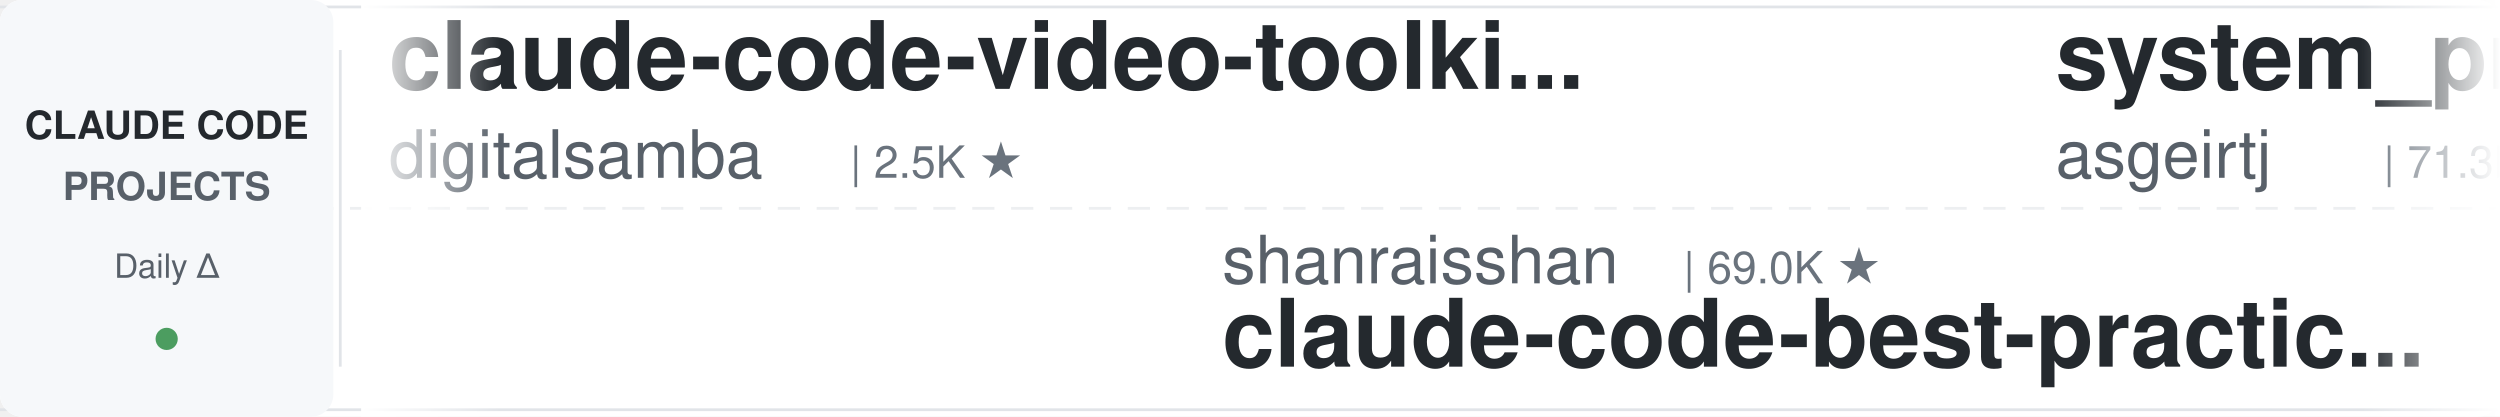
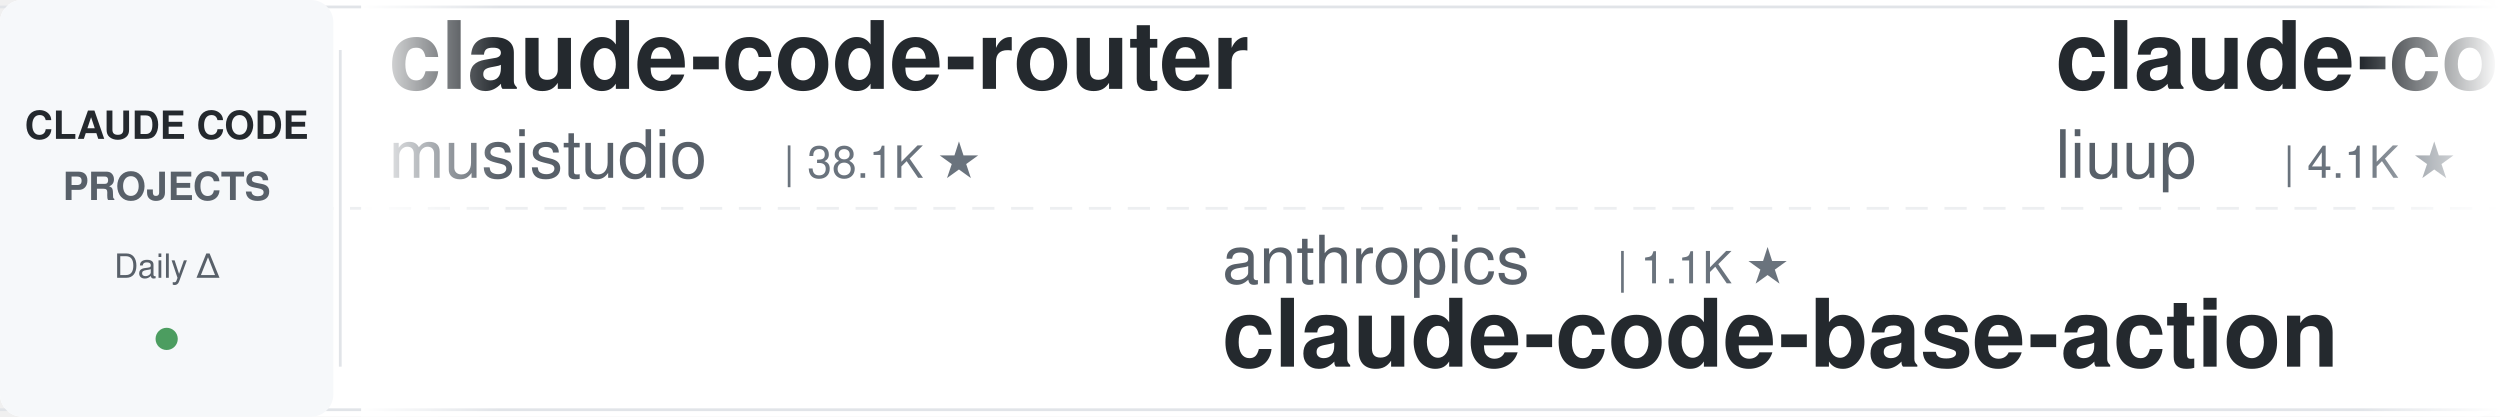
<svg xmlns="http://www.w3.org/2000/svg" width="900" height="150">
  <defs>
    <linearGradient id="leftFade" x1="0%" y1="0%" x2="100%" y2="0%">
      <stop offset="0%" style="stop-color:#ffffff;stop-opacity:1" />
      <stop offset="100%" style="stop-color:#ffffff;stop-opacity:0" />
    </linearGradient>
    <linearGradient id="rightFade" x1="0%" y1="0%" x2="100%" y2="0%">
      <stop offset="0%" style="stop-color:#ffffff;stop-opacity:0" />
      <stop offset="100%" style="stop-color:#ffffff;stop-opacity:1" />
    </linearGradient>
  </defs>
  <rect width="900" height="150" fill="#ffffff" rx="8" />
  <rect x="0" y="2" width="900" height="1" fill="#e1e4e8" />
  <rect x="0" y="147" width="900" height="1" fill="#e1e4e8" />
  <line x1="0" y1="75" x2="900" y2="75" stroke="#e1e4e8" stroke-width="1" stroke-dasharray="8 6" opacity="0.6" />
  <rect x="0" y="0" width="120" height="150" fill="#f6f8fa" rx="8" />
  <text x="60" y="50" font-family="-apple-system, BlinkMacSystemFont, 'Segoe UI', Helvetica, Arial, sans-serif" font-size="14" font-weight="600" fill="#24292e" text-anchor="middle">CLAUDE CODE</text>
  <text x="60" y="72" font-family="-apple-system, BlinkMacSystemFont, 'Segoe UI', Helvetica, Arial, sans-serif" font-size="14" font-weight="600" fill="#586069" text-anchor="middle">PROJECTS</text>
  <text x="60" y="100" font-family="-apple-system, BlinkMacSystemFont, 'Segoe UI', Helvetica, Arial, sans-serif" font-size="12" font-weight="500" fill="#586069" text-anchor="middle">Daily Δ</text>
  <circle cx="60" cy="122" r="4" fill="#22863a" opacity="0.8" />
  <rect x="122" y="18" width="1" height="114" fill="#e1e4e8" />
  <clipPath id="tickerClip">
    <rect x="130" y="0" width="770" height="150" />
  </clipPath>
  <g clip-path="url(#tickerClip)">
    <g id="tickerItems">
      <animateTransform attributeName="transform" attributeType="XML" type="translate" from="0 0" to="-3000 0" dur="54s" repeatCount="indefinite" />
      <g transform="translate(0, 0)">
-         <text x="140" y="32" font-family="-apple-system, BlinkMacSystemFont, 'Segoe UI', Helvetica, Arial, sans-serif" font-size="34" font-weight="600" fill="#24292e">claude-code-video-toolki...</text>
-         <text x="140" y="64" font-family="-apple-system, BlinkMacSystemFont, 'Segoe UI', Helvetica, Arial, sans-serif" font-size="24" font-weight="400" fill="#586069">digitalsamba</text>
-         <text x="306" y="64" font-family="-apple-system, BlinkMacSystemFont, 'Segoe UI', Helvetica, Arial, sans-serif" font-size="16" font-weight="500" fill="#6a737d">| 2.5K ★</text>
+         <text x="140" y="32" font-family="-apple-system, BlinkMacSystemFont, 'Segoe UI', Helvetica, Arial, sans-serif" font-size="34" font-weight="600" fill="#24292e">claude-code-router</text>
+         <text x="140" y="64" font-family="-apple-system, BlinkMacSystemFont, 'Segoe UI', Helvetica, Arial, sans-serif" font-size="24" font-weight="400" fill="#586069">musistudio</text>
+         <text x="282" y="64" font-family="-apple-system, BlinkMacSystemFont, 'Segoe UI', Helvetica, Arial, sans-serif" font-size="16" font-weight="500" fill="#6a737d">| 38.1K ★</text>
      </g>
      <g transform="translate(300, 0)">
-         <text x="140" y="102" font-family="-apple-system, BlinkMacSystemFont, 'Segoe UI', Helvetica, Arial, sans-serif" font-size="24" font-weight="400" fill="#586069">shanraisshan</text>
-         <text x="306" y="102" font-family="-apple-system, BlinkMacSystemFont, 'Segoe UI', Helvetica, Arial, sans-serif" font-size="16" font-weight="500" fill="#6a737d">| 69.0K ★</text>
-         <text x="140" y="132" font-family="-apple-system, BlinkMacSystemFont, 'Segoe UI', Helvetica, Arial, sans-serif" font-size="34" font-weight="600" fill="#24292e">claude-code-best-practic...</text>
+         <text x="140" y="102" font-family="-apple-system, BlinkMacSystemFont, 'Segoe UI', Helvetica, Arial, sans-serif" font-size="24" font-weight="400" fill="#586069">anthropics</text>
+         <text x="282" y="102" font-family="-apple-system, BlinkMacSystemFont, 'Segoe UI', Helvetica, Arial, sans-serif" font-size="16" font-weight="500" fill="#6a737d">| 1.1K ★</text>
+         <text x="140" y="132" font-family="-apple-system, BlinkMacSystemFont, 'Segoe UI', Helvetica, Arial, sans-serif" font-size="34" font-weight="600" fill="#24292e">claude-code-base-action</text>
      </g>
      <g transform="translate(600, 0)">
-         <text x="140" y="32" font-family="-apple-system, BlinkMacSystemFont, 'Segoe UI', Helvetica, Arial, sans-serif" font-size="34" font-weight="600" fill="#24292e">system_prompts_leaks</text>
-         <text x="140" y="64" font-family="-apple-system, BlinkMacSystemFont, 'Segoe UI', Helvetica, Arial, sans-serif" font-size="24" font-weight="400" fill="#586069">asgeirtj</text>
-         <text x="258" y="64" font-family="-apple-system, BlinkMacSystemFont, 'Segoe UI', Helvetica, Arial, sans-serif" font-size="16" font-weight="500" fill="#6a737d">| 71.3K ★</text>
+         <text x="140" y="32" font-family="-apple-system, BlinkMacSystemFont, 'Segoe UI', Helvetica, Arial, sans-serif" font-size="34" font-weight="600" fill="#24292e">claude-code-analysis</text>
+         <text x="140" y="64" font-family="-apple-system, BlinkMacSystemFont, 'Segoe UI', Helvetica, Arial, sans-serif" font-size="24" font-weight="400" fill="#586069">liuup</text>
+         <text x="222" y="64" font-family="-apple-system, BlinkMacSystemFont, 'Segoe UI', Helvetica, Arial, sans-serif" font-size="16" font-weight="500" fill="#6a737d">| 4.1K ★</text>
      </g>
      <g transform="translate(900, 0)">
-         <text x="140" y="102" font-family="-apple-system, BlinkMacSystemFont, 'Segoe UI', Helvetica, Arial, sans-serif" font-size="24" font-weight="400" fill="#586069">FlorianBruniaux</text>
-         <text x="342" y="102" font-family="-apple-system, BlinkMacSystemFont, 'Segoe UI', Helvetica, Arial, sans-serif" font-size="16" font-weight="500" fill="#6a737d">| 6.4K ★</text>
-         <text x="140" y="132" font-family="-apple-system, BlinkMacSystemFont, 'Segoe UI', Helvetica, Arial, sans-serif" font-size="34" font-weight="600" fill="#24292e">claude-code-ultimate-gui...</text>
+         <text x="140" y="102" font-family="-apple-system, BlinkMacSystemFont, 'Segoe UI', Helvetica, Arial, sans-serif" font-size="24" font-weight="400" fill="#586069">VoltAgent</text>
+         <text x="270" y="102" font-family="-apple-system, BlinkMacSystemFont, 'Segoe UI', Helvetica, Arial, sans-serif" font-size="16" font-weight="500" fill="#6a737d">| 26.5K ★</text>
+         <text x="140" y="132" font-family="-apple-system, BlinkMacSystemFont, 'Segoe UI', Helvetica, Arial, sans-serif" font-size="34" font-weight="600" fill="#24292e">awesome-claude-code-suba...</text>
      </g>
      <g transform="translate(1200, 0)">
-         <text x="140" y="32" font-family="-apple-system, BlinkMacSystemFont, 'Segoe UI', Helvetica, Arial, sans-serif" font-size="34" font-weight="600" fill="#24292e">claude_code_src</text>
-         <text x="140" y="64" font-family="-apple-system, BlinkMacSystemFont, 'Segoe UI', Helvetica, Arial, sans-serif" font-size="24" font-weight="400" fill="#586069">ponponon</text>
-         <text x="258" y="64" font-family="-apple-system, BlinkMacSystemFont, 'Segoe UI', Helvetica, Arial, sans-serif" font-size="16" font-weight="500" fill="#6a737d">| 2.3K ★</text>
+         <text x="140" y="32" font-family="-apple-system, BlinkMacSystemFont, 'Segoe UI', Helvetica, Arial, sans-serif" font-size="34" font-weight="600" fill="#24292e">claude-code-system-promp...</text>
+         <text x="140" y="64" font-family="-apple-system, BlinkMacSystemFont, 'Segoe UI', Helvetica, Arial, sans-serif" font-size="24" font-weight="400" fill="#586069">Piebald-AI</text>
+         <text x="282" y="64" font-family="-apple-system, BlinkMacSystemFont, 'Segoe UI', Helvetica, Arial, sans-serif" font-size="16" font-weight="500" fill="#6a737d">| 13.1K ★</text>
      </g>
      <g transform="translate(1500, 0)">
-         <text x="140" y="102" font-family="-apple-system, BlinkMacSystemFont, 'Segoe UI', Helvetica, Arial, sans-serif" font-size="24" font-weight="400" fill="#586069">andrew-kramer-inno</text>
-         <text x="378" y="102" font-family="-apple-system, BlinkMacSystemFont, 'Segoe UI', Helvetica, Arial, sans-serif" font-size="16" font-weight="500" fill="#6a737d">| 597 ★</text>
-         <text x="140" y="132" font-family="-apple-system, BlinkMacSystemFont, 'Segoe UI', Helvetica, Arial, sans-serif" font-size="34" font-weight="600" fill="#24292e">claude-code-source-build</text>
+         <text x="140" y="102" font-family="-apple-system, BlinkMacSystemFont, 'Segoe UI', Helvetica, Arial, sans-serif" font-size="24" font-weight="400" fill="#586069">Windy3f3f3f3f</text>
+         <text x="318" y="102" font-family="-apple-system, BlinkMacSystemFont, 'Segoe UI', Helvetica, Arial, sans-serif" font-size="16" font-weight="500" fill="#6a737d">| 3.8K ★</text>
+         <text x="140" y="132" font-family="-apple-system, BlinkMacSystemFont, 'Segoe UI', Helvetica, Arial, sans-serif" font-size="34" font-weight="600" fill="#24292e">how-claude-code-works</text>
      </g>
      <g transform="translate(1800, 0)">
-         <text x="140" y="32" font-family="-apple-system, BlinkMacSystemFont, 'Segoe UI', Helvetica, Arial, sans-serif" font-size="34" font-weight="600" fill="#24292e">claude-code-source</text>
-         <text x="140" y="64" font-family="-apple-system, BlinkMacSystemFont, 'Segoe UI', Helvetica, Arial, sans-serif" font-size="24" font-weight="400" fill="#586069">AprilNEA</text>
-         <text x="258" y="64" font-family="-apple-system, BlinkMacSystemFont, 'Segoe UI', Helvetica, Arial, sans-serif" font-size="16" font-weight="500" fill="#6a737d">| 392 ★</text>
+         <text x="140" y="32" font-family="-apple-system, BlinkMacSystemFont, 'Segoe UI', Helvetica, Arial, sans-serif" font-size="34" font-weight="600" fill="#24292e">claude-code-showcase</text>
+         <text x="140" y="64" font-family="-apple-system, BlinkMacSystemFont, 'Segoe UI', Helvetica, Arial, sans-serif" font-size="24" font-weight="400" fill="#586069">ChrisWiles</text>
+         <text x="282" y="64" font-family="-apple-system, BlinkMacSystemFont, 'Segoe UI', Helvetica, Arial, sans-serif" font-size="16" font-weight="500" fill="#6a737d">| 6.1K ★</text>
      </g>
      <g transform="translate(2100, 0)">
+         <text x="140" y="102" font-family="-apple-system, BlinkMacSystemFont, 'Segoe UI', Helvetica, Arial, sans-serif" font-size="24" font-weight="400" fill="#586069">xu-xiang</text>
+         <text x="258" y="102" font-family="-apple-system, BlinkMacSystemFont, 'Segoe UI', Helvetica, Arial, sans-serif" font-size="16" font-weight="500" fill="#6a737d">| 2.0K ★</text>
+         <text x="140" y="132" font-family="-apple-system, BlinkMacSystemFont, 'Segoe UI', Helvetica, Arial, sans-serif" font-size="34" font-weight="600" fill="#24292e">everything-claude-code-z...</text>
+       </g>
+       <g transform="translate(2400, 0)">
+         <text x="140" y="32" font-family="-apple-system, BlinkMacSystemFont, 'Segoe UI', Helvetica, Arial, sans-serif" font-size="34" font-weight="600" fill="#24292e">edmunds-claude-code</text>
+         <text x="140" y="64" font-family="-apple-system, BlinkMacSystemFont, 'Segoe UI', Helvetica, Arial, sans-serif" font-size="24" font-weight="400" fill="#586069">edmund-io</text>
+         <text x="270" y="64" font-family="-apple-system, BlinkMacSystemFont, 'Segoe UI', Helvetica, Arial, sans-serif" font-size="16" font-weight="500" fill="#6a737d">| 1.5K ★</text>
+       </g>
+       <g transform="translate(2700, 0)">
        <text x="140" y="102" font-family="-apple-system, BlinkMacSystemFont, 'Segoe UI', Helvetica, Arial, sans-serif" font-size="24" font-weight="400" fill="#586069">zebbern</text>
        <text x="246" y="102" font-family="-apple-system, BlinkMacSystemFont, 'Segoe UI', Helvetica, Arial, sans-serif" font-size="16" font-weight="500" fill="#6a737d">| 4.7K ★</text>
        <text x="140" y="132" font-family="-apple-system, BlinkMacSystemFont, 'Segoe UI', Helvetica, Arial, sans-serif" font-size="34" font-weight="600" fill="#24292e">claude-code-guide</text>
      </g>
-       <g transform="translate(2400, 0)">
-         <text x="140" y="32" font-family="-apple-system, BlinkMacSystemFont, 'Segoe UI', Helvetica, Arial, sans-serif" font-size="34" font-weight="600" fill="#24292e">awesome-claude-code-plug...</text>
-         <text x="140" y="64" font-family="-apple-system, BlinkMacSystemFont, 'Segoe UI', Helvetica, Arial, sans-serif" font-size="24" font-weight="400" fill="#586069">ccplugins</text>
-         <text x="270" y="64" font-family="-apple-system, BlinkMacSystemFont, 'Segoe UI', Helvetica, Arial, sans-serif" font-size="16" font-weight="500" fill="#6a737d">| 1.0K ★</text>
-       </g>
-       <g transform="translate(2700, 0)">
-         <text x="140" y="102" font-family="-apple-system, BlinkMacSystemFont, 'Segoe UI', Helvetica, Arial, sans-serif" font-size="24" font-weight="400" fill="#586069">huangserva</text>
-         <text x="282" y="102" font-family="-apple-system, BlinkMacSystemFont, 'Segoe UI', Helvetica, Arial, sans-serif" font-size="16" font-weight="500" fill="#6a737d">| 631 ★</text>
-         <text x="140" y="132" font-family="-apple-system, BlinkMacSystemFont, 'Segoe UI', Helvetica, Arial, sans-serif" font-size="34" font-weight="600" fill="#24292e">claude-code-cli</text>
-       </g>
      <g transform="translate(3000, 0)">
-         <text x="140" y="32" font-family="-apple-system, BlinkMacSystemFont, 'Segoe UI', Helvetica, Arial, sans-serif" font-size="34" font-weight="600" fill="#24292e">claude-code-video-toolki...</text>
-         <text x="140" y="64" font-family="-apple-system, BlinkMacSystemFont, 'Segoe UI', Helvetica, Arial, sans-serif" font-size="24" font-weight="400" fill="#586069">digitalsamba</text>
-         <text x="306" y="64" font-family="-apple-system, BlinkMacSystemFont, 'Segoe UI', Helvetica, Arial, sans-serif" font-size="16" font-weight="500" fill="#6a737d">| 2.5K ★</text>
+         <text x="140" y="32" font-family="-apple-system, BlinkMacSystemFont, 'Segoe UI', Helvetica, Arial, sans-serif" font-size="34" font-weight="600" fill="#24292e">claude-code-router</text>
+         <text x="140" y="64" font-family="-apple-system, BlinkMacSystemFont, 'Segoe UI', Helvetica, Arial, sans-serif" font-size="24" font-weight="400" fill="#586069">musistudio</text>
+         <text x="282" y="64" font-family="-apple-system, BlinkMacSystemFont, 'Segoe UI', Helvetica, Arial, sans-serif" font-size="16" font-weight="500" fill="#6a737d">| 38.1K ★</text>
      </g>
      <g transform="translate(3300, 0)">
-         <text x="140" y="102" font-family="-apple-system, BlinkMacSystemFont, 'Segoe UI', Helvetica, Arial, sans-serif" font-size="24" font-weight="400" fill="#586069">shanraisshan</text>
-         <text x="306" y="102" font-family="-apple-system, BlinkMacSystemFont, 'Segoe UI', Helvetica, Arial, sans-serif" font-size="16" font-weight="500" fill="#6a737d">| 69.0K ★</text>
-         <text x="140" y="132" font-family="-apple-system, BlinkMacSystemFont, 'Segoe UI', Helvetica, Arial, sans-serif" font-size="34" font-weight="600" fill="#24292e">claude-code-best-practic...</text>
+         <text x="140" y="102" font-family="-apple-system, BlinkMacSystemFont, 'Segoe UI', Helvetica, Arial, sans-serif" font-size="24" font-weight="400" fill="#586069">anthropics</text>
+         <text x="282" y="102" font-family="-apple-system, BlinkMacSystemFont, 'Segoe UI', Helvetica, Arial, sans-serif" font-size="16" font-weight="500" fill="#6a737d">| 1.1K ★</text>
+         <text x="140" y="132" font-family="-apple-system, BlinkMacSystemFont, 'Segoe UI', Helvetica, Arial, sans-serif" font-size="34" font-weight="600" fill="#24292e">claude-code-base-action</text>
      </g>
      <g transform="translate(3600, 0)">
-         <text x="140" y="32" font-family="-apple-system, BlinkMacSystemFont, 'Segoe UI', Helvetica, Arial, sans-serif" font-size="34" font-weight="600" fill="#24292e">system_prompts_leaks</text>
-         <text x="140" y="64" font-family="-apple-system, BlinkMacSystemFont, 'Segoe UI', Helvetica, Arial, sans-serif" font-size="24" font-weight="400" fill="#586069">asgeirtj</text>
-         <text x="258" y="64" font-family="-apple-system, BlinkMacSystemFont, 'Segoe UI', Helvetica, Arial, sans-serif" font-size="16" font-weight="500" fill="#6a737d">| 71.3K ★</text>
+         <text x="140" y="32" font-family="-apple-system, BlinkMacSystemFont, 'Segoe UI', Helvetica, Arial, sans-serif" font-size="34" font-weight="600" fill="#24292e">claude-code-analysis</text>
+         <text x="140" y="64" font-family="-apple-system, BlinkMacSystemFont, 'Segoe UI', Helvetica, Arial, sans-serif" font-size="24" font-weight="400" fill="#586069">liuup</text>
+         <text x="222" y="64" font-family="-apple-system, BlinkMacSystemFont, 'Segoe UI', Helvetica, Arial, sans-serif" font-size="16" font-weight="500" fill="#6a737d">| 4.1K ★</text>
      </g>
      <g transform="translate(3900, 0)">
-         <text x="140" y="102" font-family="-apple-system, BlinkMacSystemFont, 'Segoe UI', Helvetica, Arial, sans-serif" font-size="24" font-weight="400" fill="#586069">FlorianBruniaux</text>
-         <text x="342" y="102" font-family="-apple-system, BlinkMacSystemFont, 'Segoe UI', Helvetica, Arial, sans-serif" font-size="16" font-weight="500" fill="#6a737d">| 6.4K ★</text>
-         <text x="140" y="132" font-family="-apple-system, BlinkMacSystemFont, 'Segoe UI', Helvetica, Arial, sans-serif" font-size="34" font-weight="600" fill="#24292e">claude-code-ultimate-gui...</text>
+         <text x="140" y="102" font-family="-apple-system, BlinkMacSystemFont, 'Segoe UI', Helvetica, Arial, sans-serif" font-size="24" font-weight="400" fill="#586069">VoltAgent</text>
+         <text x="270" y="102" font-family="-apple-system, BlinkMacSystemFont, 'Segoe UI', Helvetica, Arial, sans-serif" font-size="16" font-weight="500" fill="#6a737d">| 26.5K ★</text>
+         <text x="140" y="132" font-family="-apple-system, BlinkMacSystemFont, 'Segoe UI', Helvetica, Arial, sans-serif" font-size="34" font-weight="600" fill="#24292e">awesome-claude-code-suba...</text>
      </g>
    </g>
  </g>
  <rect x="130" y="0" width="50" height="150" fill="url(#leftFade)" />
  <rect x="850" y="0" width="50" height="150" fill="url(#rightFade)" />
</svg>
